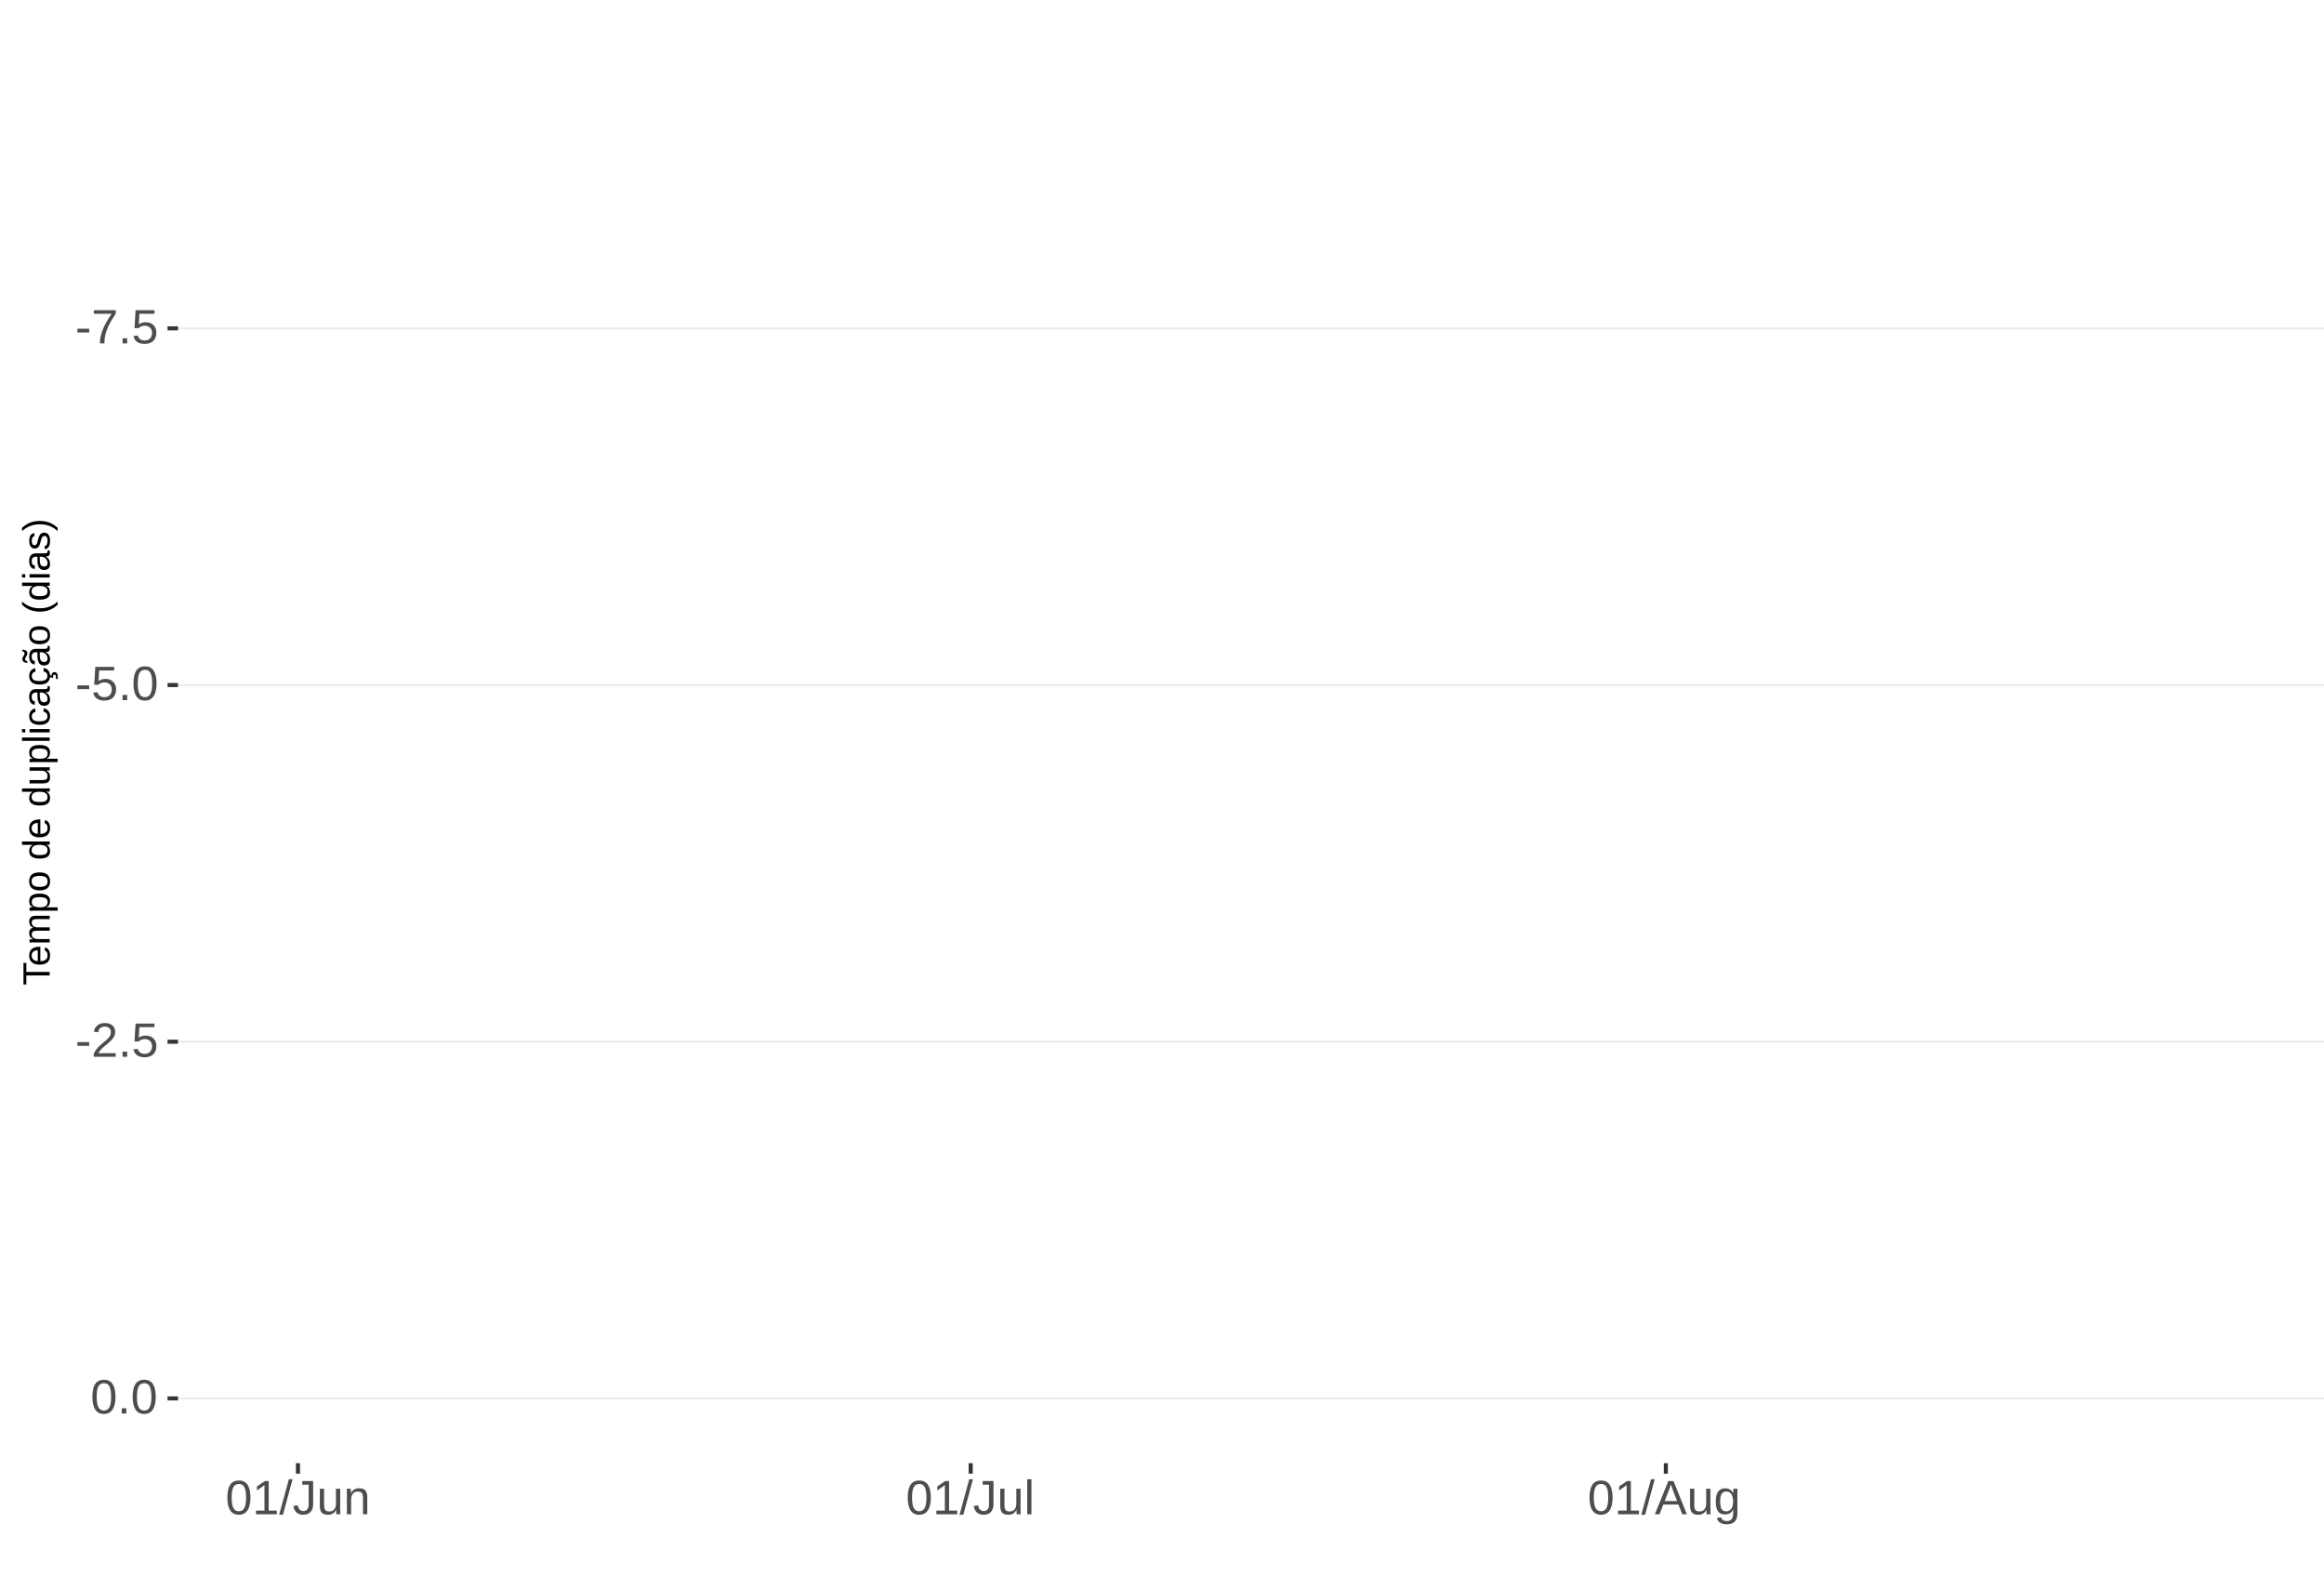
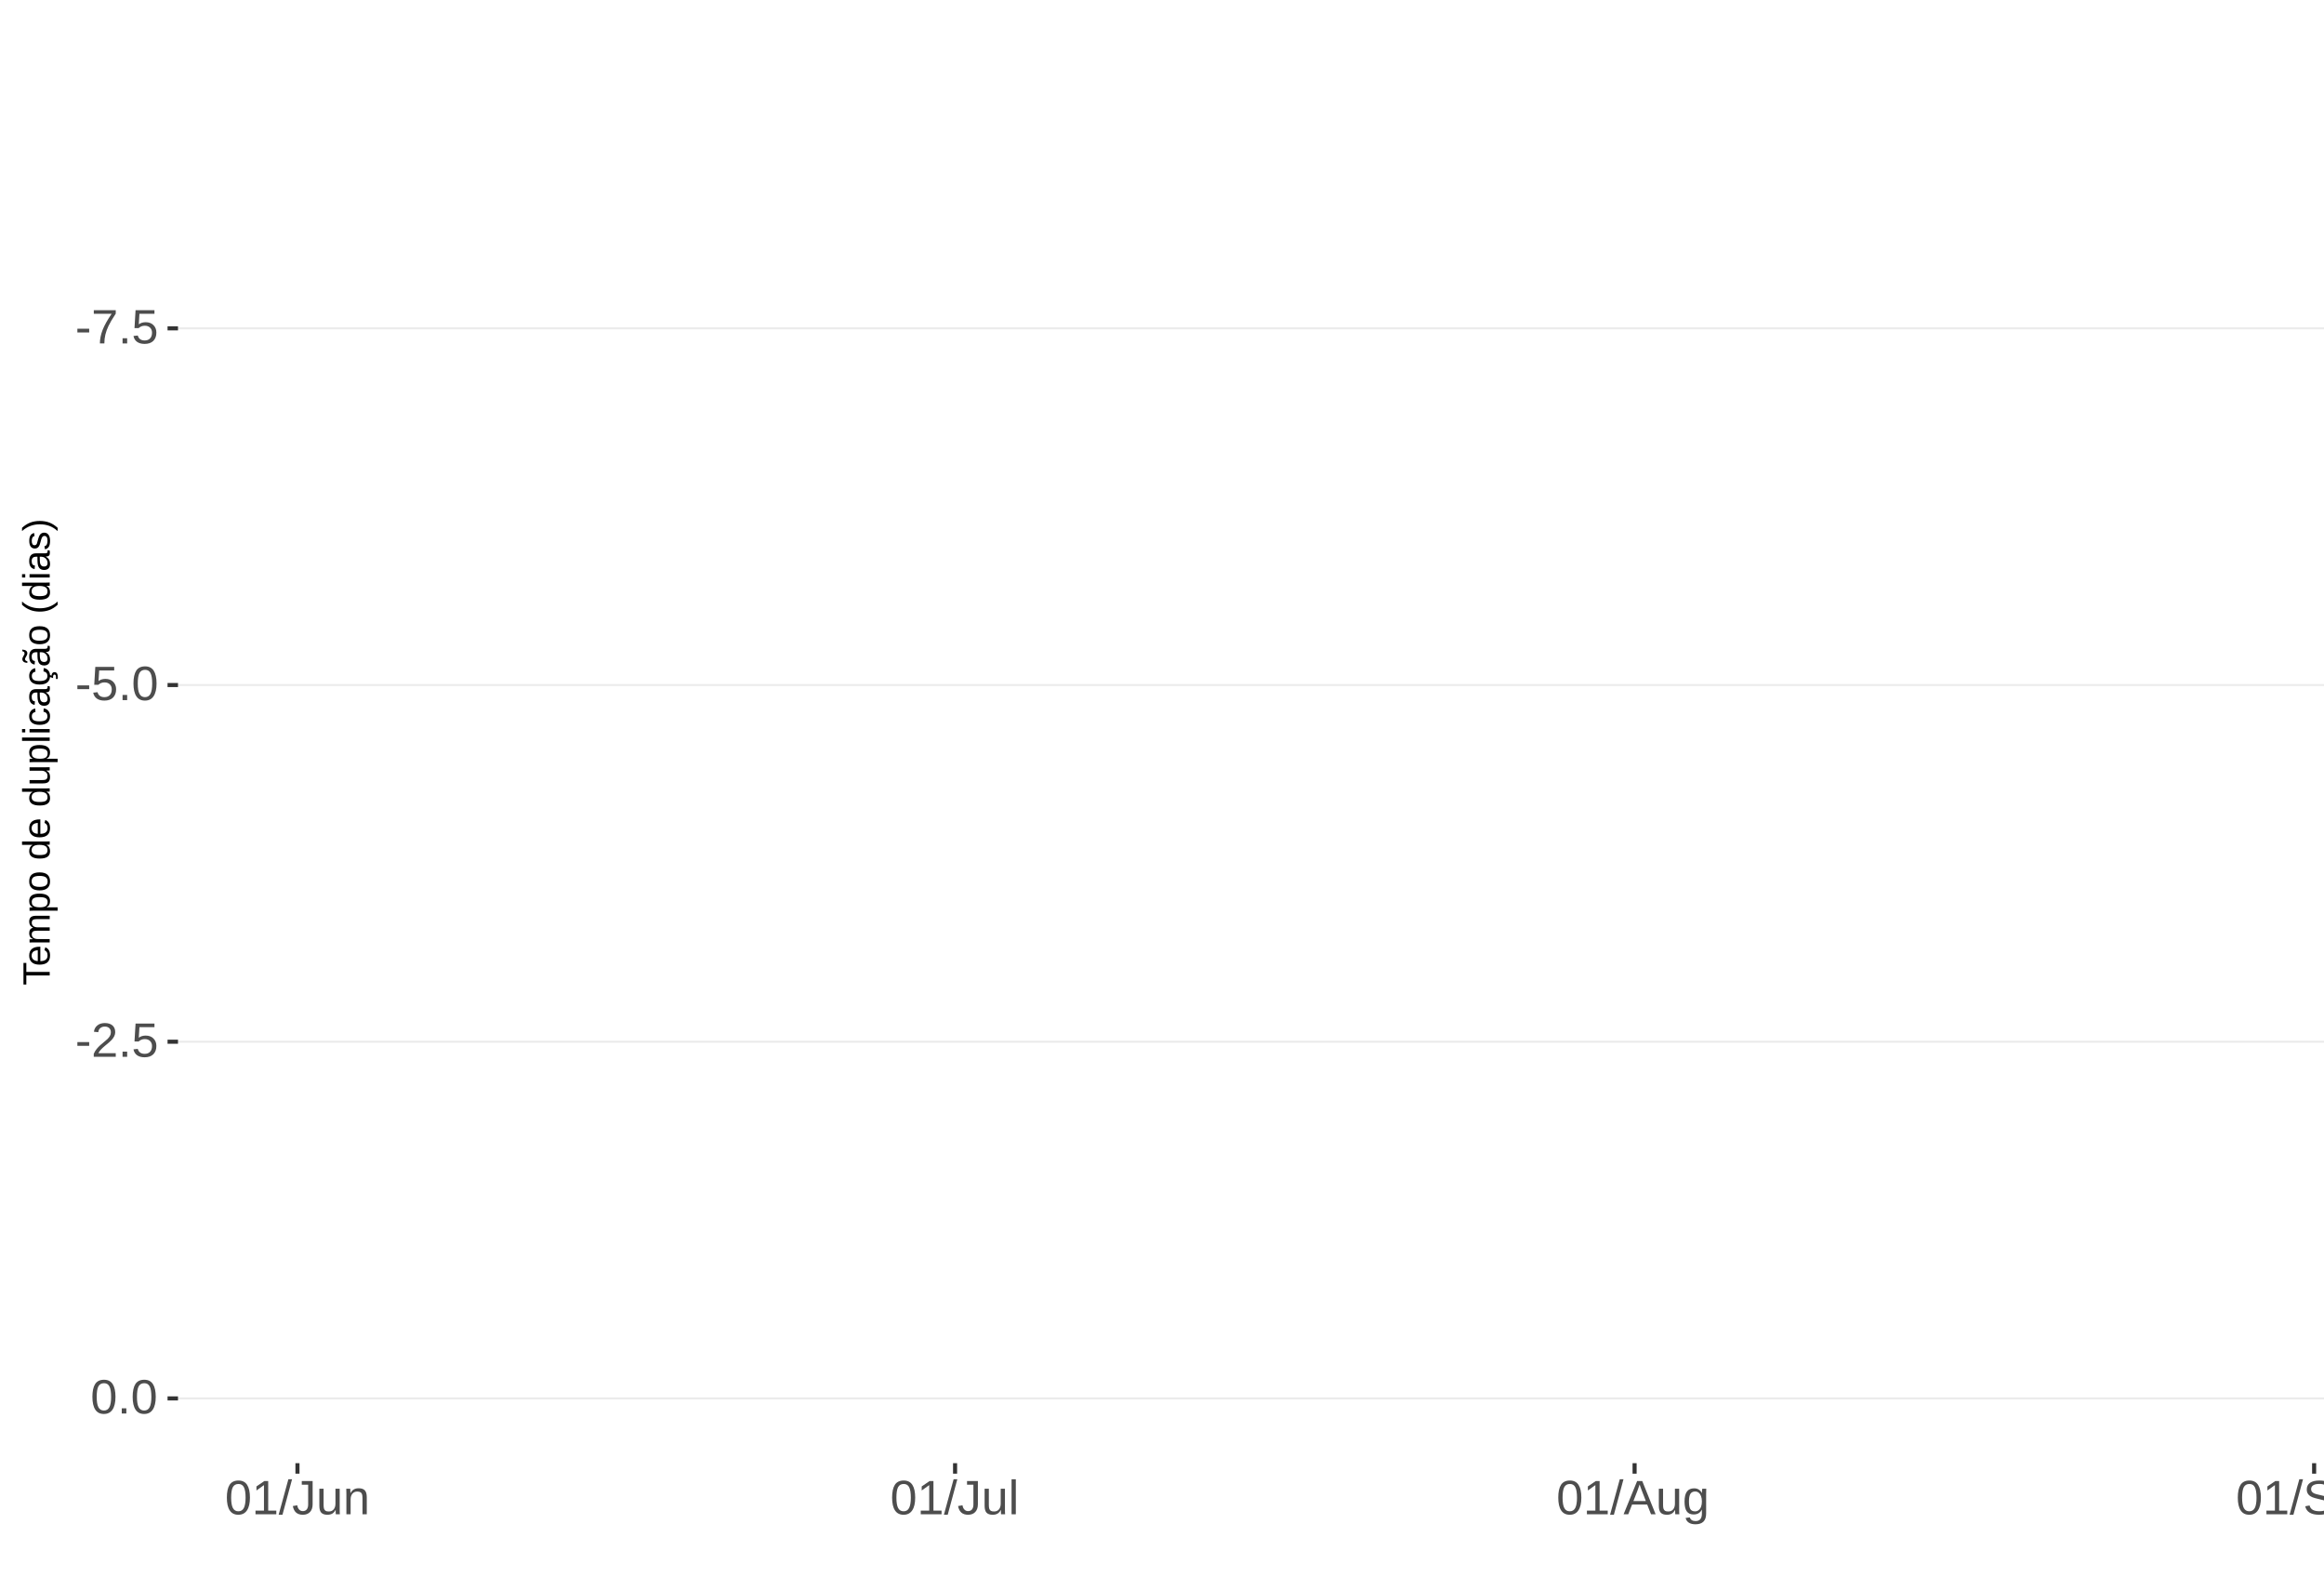
<svg xmlns="http://www.w3.org/2000/svg" xmlns:xlink="http://www.w3.org/1999/xlink" width="609pt" height="413pt" viewBox="0 0 609 413" version="1.1">
  <defs>
    <g>
      <symbol overflow="visible" id="glyph0-0">
        <path style="stroke:none;" d="M 1.266 -8.703 L 8.219 -8.703 L 8.219 0 L 1.266 0 Z M 1.734 -8.234 L 1.734 -0.469 L 7.75 -0.469 L 7.75 -8.234 Z M 1.734 -8.234 " />
      </symbol>
      <symbol overflow="visible" id="glyph0-1">
        <path style="stroke:none;" d="M 0.562 -2.875 L 0.562 -3.859 L 3.656 -3.859 L 3.656 -2.875 Z M 0.562 -2.875 " />
      </symbol>
      <symbol overflow="visible" id="glyph0-2">
        <path style="stroke:none;" d="M 6.406 -7.812 C 5.508 -6.445 4.879 -5.379 4.516 -4.609 C 4.148 -3.836 3.875 -3.078 3.688 -2.328 C 3.508 -1.578 3.422 -0.801 3.422 0 L 2.25 0 C 2.25 -1.113 2.484 -2.285 2.953 -3.516 C 3.43 -4.742 4.223 -6.16 5.328 -7.766 L 0.656 -7.766 L 0.656 -8.703 L 6.406 -8.703 Z M 6.406 -7.812 " />
      </symbol>
      <symbol overflow="visible" id="glyph0-3">
        <path style="stroke:none;" d="M 1.156 0 L 1.156 -1.359 L 2.359 -1.359 L 2.359 0 Z M 1.156 0 " />
      </symbol>
      <symbol overflow="visible" id="glyph0-4">
        <path style="stroke:none;" d="M 6.5 -2.844 C 6.5 -1.914 6.227 -1.188 5.688 -0.656 C 5.145 -0.133 4.391 0.125 3.422 0.125 C 2.609 0.125 1.953 -0.051 1.453 -0.406 C 0.953 -0.758 0.633 -1.273 0.5 -1.953 L 1.625 -2.078 C 1.863 -1.211 2.469 -0.781 3.438 -0.781 C 4.039 -0.781 4.508 -0.957 4.844 -1.312 C 5.188 -1.676 5.359 -2.176 5.359 -2.812 C 5.359 -3.363 5.188 -3.805 4.844 -4.141 C 4.5 -4.473 4.039 -4.641 3.469 -4.641 C 3.164 -4.641 2.883 -4.594 2.625 -4.5 C 2.363 -4.406 2.102 -4.242 1.844 -4.016 L 0.766 -4.016 L 1.047 -8.703 L 6 -8.703 L 6 -7.766 L 2.062 -7.766 L 1.891 -5 C 2.379 -5.375 2.984 -5.562 3.703 -5.562 C 4.555 -5.562 5.234 -5.305 5.734 -4.797 C 6.242 -4.297 6.5 -3.645 6.5 -2.844 Z M 6.5 -2.844 " />
      </symbol>
      <symbol overflow="visible" id="glyph0-5">
        <path style="stroke:none;" d="M 6.547 -4.359 C 6.547 -2.898 6.285 -1.785 5.766 -1.016 C 5.254 -0.254 4.5 0.125 3.5 0.125 C 2.5 0.125 1.75 -0.254 1.25 -1.016 C 0.75 -1.773 0.5 -2.891 0.5 -4.359 C 0.5 -5.848 0.738 -6.969 1.219 -7.719 C 1.707 -8.469 2.484 -8.844 3.547 -8.844 C 4.566 -8.844 5.32 -8.461 5.812 -7.703 C 6.301 -6.953 6.547 -5.836 6.547 -4.359 Z M 5.406 -4.359 C 5.406 -5.609 5.258 -6.516 4.969 -7.078 C 4.688 -7.648 4.211 -7.938 3.547 -7.938 C 2.859 -7.938 2.363 -7.656 2.062 -7.094 C 1.77 -6.539 1.625 -5.629 1.625 -4.359 C 1.625 -3.117 1.773 -2.211 2.078 -1.641 C 2.379 -1.066 2.859 -0.781 3.516 -0.781 C 4.172 -0.781 4.648 -1.07 4.953 -1.656 C 5.254 -2.25 5.406 -3.148 5.406 -4.359 Z M 5.406 -4.359 " />
      </symbol>
      <symbol overflow="visible" id="glyph0-6">
        <path style="stroke:none;" d="M 0.641 0 L 0.641 -0.781 C 0.848 -1.27 1.102 -1.695 1.406 -2.062 C 1.707 -2.426 2.023 -2.758 2.359 -3.062 C 2.691 -3.363 3.02 -3.641 3.344 -3.891 C 3.676 -4.148 3.973 -4.406 4.234 -4.656 C 4.504 -4.914 4.719 -5.188 4.875 -5.469 C 5.039 -5.75 5.125 -6.066 5.125 -6.422 C 5.125 -6.891 4.984 -7.254 4.703 -7.516 C 4.422 -7.785 4.031 -7.922 3.531 -7.922 C 3.062 -7.922 2.672 -7.789 2.359 -7.531 C 2.055 -7.281 1.879 -6.922 1.828 -6.453 L 0.688 -6.562 C 0.77 -7.25 1.066 -7.801 1.578 -8.219 C 2.086 -8.633 2.738 -8.844 3.531 -8.844 C 4.406 -8.844 5.078 -8.633 5.547 -8.219 C 6.023 -7.801 6.266 -7.211 6.266 -6.453 C 6.266 -6.109 6.188 -5.77 6.031 -5.438 C 5.875 -5.102 5.645 -4.77 5.344 -4.438 C 5.039 -4.102 4.457 -3.586 3.594 -2.891 C 3.125 -2.504 2.75 -2.156 2.469 -1.844 C 2.188 -1.531 1.984 -1.234 1.859 -0.953 L 6.406 -0.953 L 6.406 0 Z M 0.641 0 " />
      </symbol>
      <symbol overflow="visible" id="glyph0-7">
        <path style="stroke:none;" d="M 0.969 0 L 0.969 -0.953 L 3.188 -0.953 L 3.188 -7.641 L 1.219 -6.234 L 1.219 -7.297 L 3.281 -8.703 L 4.297 -8.703 L 4.297 -0.953 L 6.422 -0.953 L 6.422 0 Z M 0.969 0 " />
      </symbol>
      <symbol overflow="visible" id="glyph0-8">
        <path style="stroke:none;" d="M 0 0.125 L 2.547 -9.172 L 3.516 -9.172 L 1 0.125 Z M 0 0.125 " />
      </symbol>
      <symbol overflow="visible" id="glyph0-9">
        <path style="stroke:none;" d="M 2.828 0.125 C 1.348 0.125 0.473 -0.633 0.203 -2.156 L 1.359 -2.359 C 1.43 -1.879 1.598 -1.504 1.859 -1.234 C 2.117 -0.961 2.441 -0.828 2.828 -0.828 C 3.254 -0.828 3.594 -0.973 3.844 -1.266 C 4.094 -1.566 4.219 -2.004 4.219 -2.578 L 4.219 -7.75 L 2.547 -7.75 L 2.547 -8.703 L 5.391 -8.703 L 5.391 -2.594 C 5.391 -1.75 5.16 -1.082 4.703 -0.594 C 4.242 -0.113 3.617 0.125 2.828 0.125 Z M 2.828 0.125 " />
      </symbol>
      <symbol overflow="visible" id="glyph0-10">
        <path style="stroke:none;" d="M 1.938 -6.688 L 1.938 -2.453 C 1.938 -2.004 1.977 -1.66 2.062 -1.422 C 2.156 -1.18 2.297 -1.004 2.484 -0.891 C 2.672 -0.785 2.945 -0.734 3.312 -0.734 C 3.852 -0.734 4.273 -0.914 4.578 -1.281 C 4.891 -1.645 5.047 -2.156 5.047 -2.812 L 5.047 -6.688 L 6.156 -6.688 L 6.156 -1.422 C 6.156 -0.648 6.172 -0.176 6.203 0 L 5.141 0 C 5.141 -0.02 5.133 -0.07 5.125 -0.156 C 5.125 -0.25 5.117 -0.352 5.109 -0.469 C 5.109 -0.594 5.102 -0.816 5.094 -1.141 L 5.078 -1.141 C 4.828 -0.68 4.531 -0.352 4.188 -0.156 C 3.852 0.031 3.438 0.125 2.938 0.125 C 2.207 0.125 1.672 -0.055 1.328 -0.422 C 0.992 -0.785 0.828 -1.391 0.828 -2.234 L 0.828 -6.688 Z M 1.938 -6.688 " />
      </symbol>
      <symbol overflow="visible" id="glyph0-11">
        <path style="stroke:none;" d="M 5.094 0 L 5.094 -4.234 C 5.094 -4.68 5.051 -5.023 4.969 -5.266 C 4.883 -5.504 4.742 -5.676 4.547 -5.781 C 4.359 -5.895 4.082 -5.953 3.719 -5.953 C 3.188 -5.953 2.766 -5.766 2.453 -5.391 C 2.141 -5.023 1.984 -4.52 1.984 -3.875 L 1.984 0 L 0.875 0 L 0.875 -5.266 C 0.875 -6.035 0.863 -6.508 0.844 -6.688 L 1.891 -6.688 C 1.891 -6.664 1.891 -6.609 1.891 -6.516 C 1.898 -6.43 1.906 -6.328 1.906 -6.203 C 1.914 -6.086 1.926 -5.867 1.938 -5.547 L 1.953 -5.547 C 2.211 -6.004 2.508 -6.328 2.844 -6.516 C 3.176 -6.711 3.594 -6.812 4.094 -6.812 C 4.832 -6.812 5.367 -6.629 5.703 -6.266 C 6.047 -5.898 6.219 -5.297 6.219 -4.453 L 6.219 0 Z M 5.094 0 " />
      </symbol>
      <symbol overflow="visible" id="glyph0-12">
        <path style="stroke:none;" d="M 0.859 0 L 0.859 -9.172 L 1.969 -9.172 L 1.969 0 Z M 0.859 0 " />
      </symbol>
      <symbol overflow="visible" id="glyph0-13">
        <path style="stroke:none;" d="M 7.219 0 L 6.219 -2.547 L 2.25 -2.547 L 1.25 0 L 0.031 0 L 3.578 -8.703 L 4.922 -8.703 L 8.422 0 Z M 4.234 -7.812 L 4.172 -7.641 C 4.066 -7.297 3.914 -6.859 3.719 -6.328 L 2.609 -3.469 L 5.859 -3.469 L 4.75 -6.344 C 4.633 -6.625 4.52 -6.941 4.406 -7.297 Z M 4.234 -7.812 " />
      </symbol>
      <symbol overflow="visible" id="glyph0-14">
        <path style="stroke:none;" d="M 3.391 2.625 C 2.66 2.625 2.078 2.477 1.641 2.188 C 1.211 1.906 0.938 1.5 0.812 0.969 L 1.922 0.812 C 2.004 1.125 2.172 1.363 2.422 1.531 C 2.672 1.695 3.004 1.781 3.422 1.781 C 4.523 1.781 5.078 1.129 5.078 -0.172 L 5.078 -1.234 L 5.062 -1.234 C 4.852 -0.805 4.566 -0.484 4.203 -0.266 C 3.836 -0.055 3.41 0.047 2.922 0.047 C 2.098 0.047 1.492 -0.223 1.109 -0.766 C 0.723 -1.305 0.531 -2.16 0.531 -3.328 C 0.531 -4.516 0.738 -5.391 1.156 -5.953 C 1.57 -6.516 2.203 -6.797 3.047 -6.797 C 3.516 -6.797 3.922 -6.688 4.266 -6.469 C 4.617 -6.25 4.891 -5.941 5.078 -5.547 L 5.094 -5.547 C 5.094 -5.672 5.098 -5.883 5.109 -6.188 C 5.129 -6.488 5.148 -6.656 5.172 -6.688 L 6.219 -6.688 C 6.195 -6.469 6.188 -6.004 6.188 -5.297 L 6.188 -0.188 C 6.188 1.688 5.254 2.625 3.391 2.625 Z M 5.078 -3.344 C 5.078 -3.883 5.004 -4.352 4.859 -4.75 C 4.711 -5.145 4.504 -5.445 4.234 -5.656 C 3.961 -5.863 3.656 -5.969 3.312 -5.969 C 2.738 -5.969 2.32 -5.758 2.062 -5.344 C 1.812 -4.938 1.688 -4.27 1.688 -3.344 C 1.688 -2.426 1.805 -1.766 2.047 -1.359 C 2.285 -0.961 2.703 -0.766 3.297 -0.766 C 3.641 -0.766 3.945 -0.867 4.219 -1.078 C 4.5 -1.285 4.711 -1.582 4.859 -1.969 C 5.004 -2.352 5.078 -2.812 5.078 -3.344 Z M 5.078 -3.344 " />
+       </symbol>
+       <symbol overflow="visible" id="glyph0-15">
+         <path style="stroke:none;" d="M 7.859 -2.406 C 7.859 -1.602 7.539 -0.977 6.906 -0.531 C 6.281 -0.094 5.398 0.125 4.266 0.125 C 2.141 0.125 0.91 -0.613 0.578 -2.094 L 1.719 -2.312 C 1.852 -1.789 2.133 -1.406 2.562 -1.156 C 2.988 -0.914 3.57 -0.797 4.312 -0.797 C 5.07 -0.797 5.656 -0.926 6.062 -1.188 C 6.477 -1.445 6.688 -1.832 6.688 -2.344 C 6.688 -2.625 6.617 -2.852 6.484 -3.031 C 6.359 -3.207 6.176 -3.352 5.938 -3.469 C 5.707 -3.582 5.43 -3.676 5.109 -3.75 C 4.785 -3.832 4.426 -3.922 4.031 -4.016 C 3.344 -4.172 2.816 -4.32 2.453 -4.469 C 2.098 -4.625 1.816 -4.797 1.609 -4.984 C 1.41 -5.172 1.254 -5.391 1.141 -5.641 C 1.035 -5.891 0.984 -6.176 0.984 -6.5 C 0.984 -7.25 1.266 -7.828 1.828 -8.234 C 2.398 -8.641 3.219 -8.844 4.281 -8.844 C 5.27 -8.844 6.023 -8.688 6.547 -8.375 C 7.078 -8.07 7.445 -7.555 7.656 -6.828 L 6.5 -6.625 C 6.363 -7.094 6.117 -7.43 5.766 -7.641 C 5.41 -7.848 4.914 -7.953 4.281 -7.953 C 3.582 -7.953 3.047 -7.832 2.672 -7.594 C 2.305 -7.363 2.125 -7.02 2.125 -6.562 C 2.125 -6.301 2.195 -6.082 2.344 -5.906 C 2.488 -5.727 2.691 -5.578 2.953 -5.453 C 3.223 -5.336 3.758 -5.191 4.562 -5.016 C 4.832 -4.953 5.098 -4.891 5.359 -4.828 C 5.629 -4.766 5.883 -4.688 6.125 -4.594 C 6.363 -4.508 6.586 -4.406 6.797 -4.281 C 7.016 -4.164 7.203 -4.02 7.359 -3.844 C 7.516 -3.664 7.633 -3.457 7.719 -3.219 C 7.812 -2.988 7.859 -2.719 7.859 -2.406 Z M 7.859 -2.406 " />
+       </symbol>
+       <symbol overflow="visible" id="glyph0-16">
+         <path style="stroke:none;" d="M 1.703 -3.109 C 1.703 -2.336 1.859 -1.742 2.172 -1.328 C 2.492 -0.91 2.961 -0.703 3.578 -0.703 C 4.055 -0.703 4.441 -0.801 4.734 -1 C 5.023 -1.195 5.223 -1.441 5.328 -1.734 L 6.297 -1.453 C 5.898 -0.398 4.992 0.125 3.578 0.125 C 2.586 0.125 1.832 -0.164 1.312 -0.75 C 0.789 -1.344 0.531 -2.223 0.531 -3.391 C 0.531 -4.492 0.789 -5.336 1.312 -5.922 C 1.832 -6.516 2.57 -6.812 3.531 -6.812 C 5.488 -6.812 6.469 -5.625 6.469 -3.25 L 6.469 -3.109 Z M 5.328 -3.969 C 5.266 -4.664 5.082 -5.176 4.781 -5.5 C 4.488 -5.82 4.066 -5.984 3.516 -5.984 C 2.973 -5.984 2.539 -5.801 2.219 -5.438 C 1.906 -5.082 1.738 -4.594 1.719 -3.969 Z M 5.328 -3.969 " />
+       </symbol>
+       <symbol overflow="visible" id="glyph0-17">
+         <path style="stroke:none;" d="M 6.5 -3.375 C 6.5 -1.039 5.68 0.125 4.047 0.125 C 3.016 0.125 2.32 -0.258 1.969 -1.031 L 1.938 -1.031 C 1.957 -1 1.969 -0.648 1.969 0.016 L 1.969 2.625 L 0.859 2.625 L 0.859 -5.328 C 0.859 -6.016 0.844 -6.469 0.812 -6.688 L 1.891 -6.688 C 1.891 -6.664 1.895 -6.602 1.906 -6.5 C 1.914 -6.406 1.926 -6.254 1.938 -6.047 C 1.945 -5.836 1.953 -5.691 1.953 -5.609 L 1.984 -5.609 C 2.18 -6.023 2.441 -6.328 2.766 -6.516 C 3.086 -6.703 3.516 -6.797 4.047 -6.797 C 4.867 -6.797 5.484 -6.52 5.891 -5.969 C 6.297 -5.414 6.5 -4.551 6.5 -3.375 Z M 5.344 -3.344 C 5.344 -4.281 5.211 -4.945 4.953 -5.344 C 4.703 -5.738 4.305 -5.938 3.766 -5.938 C 3.328 -5.938 2.984 -5.844 2.734 -5.656 C 2.484 -5.477 2.289 -5.191 2.156 -4.797 C 2.031 -4.398 1.969 -3.891 1.969 -3.266 C 1.969 -2.391 2.109 -1.742 2.391 -1.328 C 2.672 -0.91 3.125 -0.703 3.75 -0.703 C 4.301 -0.703 4.703 -0.906 4.953 -1.312 C 5.211 -1.719 5.344 -2.395 5.344 -3.344 Z M 5.344 -3.344 " />
      </symbol>
      <symbol overflow="visible" id="glyph1-0">
        <path style="stroke:none;" d="M -6.875 -1 L -6.875 -6.5 L 0 -6.5 L 0 -1 Z M -6.516 -1.375 L -0.375 -1.375 L -0.375 -6.125 L -6.516 -6.125 Z M -6.516 -1.375 " />
      </symbol>
      <symbol overflow="visible" id="glyph1-1">
        <path style="stroke:none;" d="M -6.125 -3.516 L 0 -3.516 L 0 -2.594 L -6.125 -2.594 L -6.125 -0.219 L -6.875 -0.219 L -6.875 -5.875 L -6.125 -5.875 Z M -6.125 -3.516 " />
      </symbol>
      <symbol overflow="visible" id="glyph1-2">
        <path style="stroke:none;" d="M -2.453 -1.344 C -1.848 -1.344 -1.379 -1.469 -1.047 -1.719 C -0.723 -1.969 -0.562 -2.336 -0.562 -2.828 C -0.562 -3.203 -0.633 -3.504 -0.781 -3.734 C -0.938 -3.961 -1.133 -4.117 -1.375 -4.203 L -1.156 -4.969 C -0.32 -4.656 0.094 -3.941 0.094 -2.828 C 0.094 -2.047 -0.133 -1.445 -0.594 -1.031 C -1.062 -0.625 -1.754 -0.422 -2.672 -0.422 C -3.547 -0.422 -4.211 -0.625 -4.672 -1.031 C -5.141 -1.445 -5.375 -2.031 -5.375 -2.781 C -5.375 -4.344 -4.441 -5.125 -2.578 -5.125 L -2.453 -5.125 Z M -3.125 -4.203 C -3.688 -4.16 -4.094 -4.02 -4.344 -3.781 C -4.602 -3.551 -4.734 -3.219 -4.734 -2.781 C -4.734 -2.352 -4.586 -2.016 -4.297 -1.766 C -4.016 -1.516 -3.625 -1.379 -3.125 -1.359 Z M -3.125 -4.203 " />
      </symbol>
      <symbol overflow="visible" id="glyph1-3">
        <path style="stroke:none;" d="M 0 -3.75 L -3.344 -3.75 C -3.852 -3.75 -4.207 -3.676 -4.406 -3.531 C -4.602 -3.395 -4.703 -3.145 -4.703 -2.781 C -4.703 -2.406 -4.555 -2.109 -4.266 -1.891 C -3.984 -1.672 -3.582 -1.562 -3.062 -1.562 L 0 -1.562 L 0 -0.688 L -4.156 -0.688 C -4.77 -0.688 -5.145 -0.68 -5.281 -0.672 L -5.281 -1.5 C -5.27 -1.5 -5.227 -1.5 -5.156 -1.5 C -5.082 -1.508 -5 -1.516 -4.906 -1.516 C -4.812 -1.523 -4.633 -1.531 -4.375 -1.531 L -4.375 -1.547 C -4.75 -1.734 -5.008 -1.945 -5.156 -2.188 C -5.301 -2.438 -5.375 -2.738 -5.375 -3.094 C -5.375 -3.488 -5.297 -3.801 -5.141 -4.031 C -4.984 -4.27 -4.727 -4.438 -4.375 -4.531 L -4.375 -4.547 C -4.727 -4.723 -4.984 -4.941 -5.141 -5.203 C -5.297 -5.461 -5.375 -5.773 -5.375 -6.141 C -5.375 -6.672 -5.227 -7.055 -4.938 -7.297 C -4.656 -7.547 -4.18 -7.672 -3.516 -7.672 L 0 -7.672 L 0 -6.797 L -3.344 -6.797 C -3.852 -6.797 -4.207 -6.723 -4.406 -6.578 C -4.602 -6.441 -4.703 -6.191 -4.703 -5.828 C -4.703 -5.453 -4.555 -5.156 -4.266 -4.938 C -3.984 -4.727 -3.582 -4.625 -3.062 -4.625 L 0 -4.625 Z M 0 -3.75 " />
      </symbol>
      <symbol overflow="visible" id="glyph1-4">
        <path style="stroke:none;" d="M -2.672 -5.141 C -0.828 -5.141 0.094 -4.492 0.094 -3.203 C 0.094 -2.391 -0.211 -1.844 -0.828 -1.562 L -0.828 -1.531 C -0.797 -1.539 -0.516 -1.547 0.016 -1.547 L 2.078 -1.547 L 2.078 -0.672 L -4.203 -0.672 C -4.742 -0.672 -5.102 -0.66 -5.281 -0.641 L -5.281 -1.5 C -5.27 -1.5 -5.223 -1.5 -5.141 -1.5 C -5.066 -1.508 -4.945 -1.52 -4.781 -1.531 C -4.613 -1.539 -4.5 -1.547 -4.438 -1.547 L -4.438 -1.562 C -4.758 -1.719 -4.992 -1.922 -5.141 -2.172 C -5.297 -2.43 -5.375 -2.773 -5.375 -3.203 C -5.375 -3.848 -5.156 -4.332 -4.719 -4.656 C -4.281 -4.977 -3.598 -5.141 -2.672 -5.141 Z M -2.641 -4.219 C -3.379 -4.219 -3.906 -4.117 -4.219 -3.922 C -4.539 -3.723 -4.703 -3.406 -4.703 -2.969 C -4.703 -2.625 -4.629 -2.352 -4.484 -2.156 C -4.336 -1.957 -4.109 -1.805 -3.797 -1.703 C -3.484 -1.598 -3.078 -1.547 -2.578 -1.547 C -1.879 -1.547 -1.363 -1.656 -1.031 -1.875 C -0.707 -2.102 -0.547 -2.469 -0.547 -2.969 C -0.547 -3.406 -0.707 -3.723 -1.031 -3.922 C -1.352 -4.117 -1.891 -4.219 -2.641 -4.219 Z M -2.641 -4.219 " />
      </symbol>
      <symbol overflow="visible" id="glyph1-5">
        <path style="stroke:none;" d="M -2.641 -5.141 C -1.723 -5.141 -1.035 -4.938 -0.578 -4.531 C -0.129 -4.125 0.094 -3.535 0.094 -2.766 C 0.094 -1.992 -0.141 -1.41 -0.609 -1.016 C -1.078 -0.617 -1.754 -0.422 -2.641 -0.422 C -4.461 -0.422 -5.375 -1.207 -5.375 -2.781 C -5.375 -3.594 -5.148 -4.188 -4.703 -4.562 C -4.266 -4.945 -3.578 -5.141 -2.641 -5.141 Z M -2.641 -4.219 C -3.367 -4.219 -3.898 -4.109 -4.234 -3.891 C -4.566 -3.672 -4.734 -3.305 -4.734 -2.797 C -4.734 -2.285 -4.562 -1.914 -4.219 -1.688 C -3.883 -1.457 -3.359 -1.344 -2.641 -1.344 C -1.953 -1.344 -1.43 -1.453 -1.078 -1.672 C -0.723 -1.898 -0.547 -2.258 -0.547 -2.75 C -0.547 -3.281 -0.711 -3.656 -1.047 -3.875 C -1.391 -4.102 -1.922 -4.219 -2.641 -4.219 Z M -2.641 -4.219 " />
      </symbol>
      <symbol overflow="visible" id="glyph1-6">
        <path style="stroke:none;" d="" />
      </symbol>
      <symbol overflow="visible" id="glyph1-7">
        <path style="stroke:none;" d="M -0.844 -4.016 C -0.508 -3.848 -0.27 -3.629 -0.125 -3.359 C 0.02 -3.086 0.094 -2.754 0.094 -2.359 C 0.094 -1.691 -0.129 -1.203 -0.578 -0.891 C -1.023 -0.578 -1.707 -0.422 -2.625 -0.422 C -4.457 -0.422 -5.375 -1.066 -5.375 -2.359 C -5.375 -2.766 -5.301 -3.098 -5.156 -3.359 C -5.008 -3.629 -4.781 -3.848 -4.469 -4.016 L -7.25 -4.016 L -7.25 -4.891 L -1.094 -4.891 C -0.539 -4.891 -0.176 -4.898 0 -4.922 L 0 -4.078 C -0.051 -4.066 -0.172 -4.055 -0.359 -4.047 C -0.547 -4.035 -0.707 -4.031 -0.844 -4.031 Z M -2.641 -1.344 C -1.898 -1.344 -1.367 -1.438 -1.047 -1.625 C -0.734 -1.82 -0.578 -2.145 -0.578 -2.594 C -0.578 -3.082 -0.75 -3.441 -1.094 -3.672 C -1.438 -3.898 -1.973 -4.016 -2.703 -4.016 C -3.398 -4.016 -3.91 -3.898 -4.234 -3.672 C -4.566 -3.441 -4.734 -3.082 -4.734 -2.594 C -4.734 -2.156 -4.566 -1.836 -4.234 -1.641 C -3.91 -1.441 -3.379 -1.344 -2.641 -1.344 Z M -2.641 -1.344 " />
      </symbol>
      <symbol overflow="visible" id="glyph1-8">
        <path style="stroke:none;" d="M -5.281 -1.531 L -1.938 -1.531 C -1.582 -1.531 -1.305 -1.562 -1.109 -1.625 C -0.922 -1.695 -0.785 -1.805 -0.703 -1.953 C -0.617 -2.109 -0.578 -2.332 -0.578 -2.625 C -0.578 -3.039 -0.723 -3.367 -1.016 -3.609 C -1.305 -3.859 -1.707 -3.984 -2.219 -3.984 L -5.281 -3.984 L -5.281 -4.875 L -1.125 -4.875 C -0.508 -4.875 -0.133 -4.879 0 -4.891 L 0 -4.062 C -0.02 -4.062 -0.062 -4.055 -0.125 -4.047 C -0.195 -4.047 -0.281 -4.039 -0.375 -4.031 C -0.469 -4.031 -0.645 -4.031 -0.906 -4.031 L -0.906 -4.016 C -0.539 -3.816 -0.281 -3.582 -0.125 -3.312 C 0.02 -3.051 0.094 -2.723 0.094 -2.328 C 0.094 -1.742 -0.047 -1.316 -0.328 -1.047 C -0.617 -0.785 -1.098 -0.656 -1.766 -0.656 L -5.281 -0.656 Z M -5.281 -1.531 " />
      </symbol>
      <symbol overflow="visible" id="glyph1-9">
        <path style="stroke:none;" d="M 0 -0.672 L -7.25 -0.672 L -7.25 -1.547 L 0 -1.547 Z M 0 -0.672 " />
      </symbol>
      <symbol overflow="visible" id="glyph1-10">
        <path style="stroke:none;" d="M -6.406 -0.672 L -7.25 -0.672 L -7.25 -1.547 L -6.406 -1.547 Z M 0 -0.672 L -5.281 -0.672 L -5.281 -1.547 L 0 -1.547 Z M 0 -0.672 " />
      </symbol>
      <symbol overflow="visible" id="glyph1-11">
        <path style="stroke:none;" d="M -2.672 -1.344 C -1.961 -1.344 -1.438 -1.453 -1.094 -1.672 C -0.758 -1.891 -0.594 -2.223 -0.594 -2.672 C -0.594 -2.984 -0.676 -3.242 -0.844 -3.453 C -1.02 -3.672 -1.281 -3.801 -1.625 -3.844 L -1.578 -4.734 C -1.066 -4.672 -0.66 -4.457 -0.359 -4.094 C -0.055 -3.727 0.094 -3.266 0.094 -2.703 C 0.094 -1.961 -0.133 -1.395 -0.594 -1 C -1.062 -0.613 -1.742 -0.422 -2.641 -0.422 C -3.535 -0.422 -4.211 -0.613 -4.672 -1 C -5.141 -1.395 -5.375 -1.957 -5.375 -2.688 C -5.375 -3.227 -5.234 -3.676 -4.953 -4.031 C -4.68 -4.395 -4.297 -4.617 -3.797 -4.703 L -3.734 -3.797 C -4.023 -3.754 -4.254 -3.641 -4.422 -3.453 C -4.598 -3.266 -4.688 -3.004 -4.688 -2.672 C -4.688 -2.203 -4.531 -1.863 -4.219 -1.656 C -3.914 -1.445 -3.398 -1.344 -2.672 -1.344 Z M -2.672 -1.344 " />
      </symbol>
      <symbol overflow="visible" id="glyph1-12">
        <path style="stroke:none;" d="M 0.094 -2.016 C 0.094 -1.484 -0.047 -1.082 -0.328 -0.812 C -0.609 -0.551 -0.988 -0.422 -1.469 -0.422 C -2.02 -0.422 -2.441 -0.598 -2.734 -0.953 C -3.023 -1.316 -3.18 -1.898 -3.203 -2.703 L -3.219 -3.891 L -3.516 -3.891 C -3.941 -3.891 -4.25 -3.797 -4.438 -3.609 C -4.625 -3.43 -4.719 -3.148 -4.719 -2.766 C -4.719 -2.367 -4.648 -2.078 -4.516 -1.891 C -4.379 -1.711 -4.164 -1.609 -3.875 -1.578 L -3.953 -0.656 C -4.898 -0.812 -5.375 -1.52 -5.375 -2.781 C -5.375 -3.445 -5.223 -3.945 -4.922 -4.281 C -4.617 -4.613 -4.18 -4.781 -3.609 -4.781 L -1.328 -4.781 C -1.066 -4.781 -0.867 -4.812 -0.734 -4.875 C -0.609 -4.945 -0.547 -5.082 -0.547 -5.281 C -0.547 -5.363 -0.555 -5.457 -0.578 -5.562 L -0.031 -5.562 C 0.02 -5.344 0.047 -5.117 0.047 -4.891 C 0.047 -4.555 -0.035 -4.316 -0.203 -4.172 C -0.379 -4.023 -0.648 -3.941 -1.016 -3.922 L -1.016 -3.891 C -0.609 -3.672 -0.32 -3.41 -0.156 -3.109 C 0.008 -2.805 0.094 -2.441 0.094 -2.016 Z M -0.562 -2.219 C -0.562 -2.539 -0.633 -2.828 -0.781 -3.078 C -0.926 -3.328 -1.125 -3.523 -1.375 -3.672 C -1.633 -3.816 -1.898 -3.891 -2.172 -3.891 L -2.609 -3.891 L -2.594 -2.938 C -2.582 -2.52 -2.535 -2.203 -2.453 -1.984 C -2.379 -1.773 -2.258 -1.613 -2.094 -1.5 C -1.938 -1.383 -1.723 -1.328 -1.453 -1.328 C -1.172 -1.328 -0.953 -1.406 -0.797 -1.562 C -0.641 -1.719 -0.562 -1.938 -0.562 -2.219 Z M -0.562 -2.219 " />
      </symbol>
      <symbol overflow="visible" id="glyph1-13">
        <path style="stroke:none;" d="M -2.672 -1.344 C -1.961 -1.344 -1.438 -1.453 -1.094 -1.672 C -0.758 -1.891 -0.594 -2.223 -0.594 -2.672 C -0.594 -2.984 -0.676 -3.242 -0.844 -3.453 C -1.02 -3.672 -1.281 -3.801 -1.625 -3.844 L -1.578 -4.734 C -1.066 -4.672 -0.66 -4.457 -0.359 -4.094 C -0.055 -3.727 0.094 -3.266 0.094 -2.703 C 0.094 -1.961 -0.133 -1.395 -0.594 -1 C -1.062 -0.613 -1.742 -0.422 -2.641 -0.422 C -3.535 -0.422 -4.211 -0.613 -4.672 -1 C -5.141 -1.395 -5.375 -1.957 -5.375 -2.688 C -5.375 -3.227 -5.234 -3.676 -4.953 -4.031 C -4.68 -4.395 -4.297 -4.617 -3.797 -4.703 L -3.734 -3.797 C -4.023 -3.754 -4.254 -3.641 -4.422 -3.453 C -4.598 -3.266 -4.688 -3.004 -4.688 -2.672 C -4.688 -2.203 -4.531 -1.863 -4.219 -1.656 C -3.914 -1.445 -3.398 -1.344 -2.672 -1.344 Z M 1.234 -3.672 C 1.828 -3.672 2.125 -3.223 2.125 -2.328 C 2.125 -2.148 2.113 -2.004 2.094 -1.891 L 1.625 -1.891 C 1.645 -2.055 1.656 -2.195 1.656 -2.312 C 1.656 -2.789 1.52 -3.031 1.25 -3.031 C 1 -3.031 0.875 -2.812 0.875 -2.375 C 0.875 -2.238 0.879 -2.148 0.891 -2.109 L 0 -2.422 L 0 -2.938 L 0.484 -2.75 C 0.492 -3.062 0.566 -3.289 0.703 -3.438 C 0.836 -3.594 1.016 -3.672 1.234 -3.672 Z M 1.234 -3.672 " />
      </symbol>
      <symbol overflow="visible" id="glyph1-14">
        <path style="stroke:none;" d="M 0.094 -2.016 C 0.094 -1.484 -0.047 -1.082 -0.328 -0.812 C -0.609 -0.551 -0.988 -0.422 -1.469 -0.422 C -2.02 -0.422 -2.441 -0.598 -2.734 -0.953 C -3.023 -1.316 -3.18 -1.898 -3.203 -2.703 L -3.219 -3.891 L -3.516 -3.891 C -3.941 -3.891 -4.25 -3.797 -4.438 -3.609 C -4.625 -3.43 -4.719 -3.148 -4.719 -2.766 C -4.719 -2.367 -4.648 -2.078 -4.516 -1.891 C -4.379 -1.711 -4.164 -1.609 -3.875 -1.578 L -3.953 -0.656 C -4.898 -0.812 -5.375 -1.52 -5.375 -2.781 C -5.375 -3.445 -5.223 -3.945 -4.922 -4.281 C -4.617 -4.613 -4.18 -4.781 -3.609 -4.781 L -1.328 -4.781 C -1.066 -4.781 -0.867 -4.812 -0.734 -4.875 C -0.609 -4.945 -0.547 -5.082 -0.547 -5.281 C -0.547 -5.363 -0.555 -5.457 -0.578 -5.562 L -0.031 -5.562 C 0.02 -5.344 0.047 -5.117 0.047 -4.891 C 0.047 -4.555 -0.035 -4.316 -0.203 -4.172 C -0.379 -4.023 -0.648 -3.941 -1.016 -3.922 L -1.016 -3.891 C -0.609 -3.672 -0.32 -3.41 -0.156 -3.109 C 0.008 -2.805 0.094 -2.441 0.094 -2.016 Z M -0.562 -2.219 C -0.562 -2.539 -0.633 -2.828 -0.781 -3.078 C -0.926 -3.328 -1.125 -3.523 -1.375 -3.672 C -1.633 -3.816 -1.898 -3.891 -2.172 -3.891 L -2.609 -3.891 L -2.594 -2.938 C -2.582 -2.52 -2.535 -2.203 -2.453 -1.984 C -2.379 -1.773 -2.258 -1.613 -2.094 -1.5 C -1.938 -1.383 -1.723 -1.328 -1.453 -1.328 C -1.172 -1.328 -0.953 -1.406 -0.797 -1.562 C -0.641 -1.719 -0.562 -1.938 -0.562 -2.219 Z M -5.859 -3.609 C -5.859 -3.473 -5.891 -3.332 -5.953 -3.188 C -6.016 -3.051 -6.082 -2.922 -6.156 -2.797 C -6.227 -2.672 -6.297 -2.551 -6.359 -2.438 C -6.422 -2.32 -6.453 -2.211 -6.453 -2.109 C -6.453 -1.93 -6.398 -1.797 -6.297 -1.703 C -6.191 -1.617 -6.047 -1.562 -5.859 -1.531 L -5.859 -1.094 C -6.191 -1.125 -6.441 -1.176 -6.609 -1.25 C -6.785 -1.332 -6.922 -1.441 -7.016 -1.578 C -7.117 -1.711 -7.172 -1.879 -7.172 -2.078 C -7.172 -2.223 -7.141 -2.363 -7.078 -2.5 C -7.023 -2.633 -6.957 -2.766 -6.875 -2.891 C -6.801 -3.023 -6.734 -3.145 -6.672 -3.25 C -6.617 -3.363 -6.594 -3.473 -6.594 -3.578 C -6.594 -3.898 -6.785 -4.086 -7.172 -4.141 L -7.172 -4.594 C -6.691 -4.539 -6.352 -4.43 -6.156 -4.266 C -5.957 -4.098 -5.859 -3.879 -5.859 -3.609 Z M -5.859 -3.609 " />
      </symbol>
      <symbol overflow="visible" id="glyph1-15">
        <path style="stroke:none;" d="M -2.594 -0.625 C -3.539 -0.625 -4.383 -0.77 -5.125 -1.062 C -5.875 -1.352 -6.582 -1.805 -7.25 -2.422 L -7.25 -3.266 C -6.57 -2.66 -5.852 -2.211 -5.094 -1.922 C -4.332 -1.641 -3.5 -1.5 -2.594 -1.5 C -1.688 -1.5 -0.852 -1.641 -0.094 -1.922 C 0.664 -2.203 1.391 -2.648 2.078 -3.266 L 2.078 -2.422 C 1.41 -1.805 0.703 -1.352 -0.047 -1.062 C -0.797 -0.77 -1.641 -0.625 -2.578 -0.625 Z M -2.594 -0.625 " />
      </symbol>
      <symbol overflow="visible" id="glyph1-16">
        <path style="stroke:none;" d="M -1.453 -4.641 C -0.961 -4.641 -0.582 -4.453 -0.312 -4.078 C -0.039 -3.703 0.094 -3.176 0.094 -2.5 C 0.094 -1.844 -0.008 -1.332 -0.219 -0.969 C -0.438 -0.613 -0.773 -0.383 -1.234 -0.281 L -1.391 -1.062 C -1.109 -1.133 -0.898 -1.285 -0.766 -1.516 C -0.641 -1.754 -0.578 -2.082 -0.578 -2.5 C -0.578 -2.945 -0.645 -3.27 -0.781 -3.469 C -0.914 -3.676 -1.117 -3.781 -1.391 -3.781 C -1.598 -3.781 -1.766 -3.707 -1.891 -3.562 C -2.023 -3.426 -2.133 -3.195 -2.219 -2.875 L -2.391 -2.25 C -2.516 -1.738 -2.641 -1.375 -2.766 -1.156 C -2.891 -0.945 -3.039 -0.781 -3.219 -0.656 C -3.406 -0.539 -3.629 -0.484 -3.891 -0.484 C -4.367 -0.484 -4.734 -0.656 -4.984 -1 C -5.234 -1.344 -5.359 -1.844 -5.359 -2.5 C -5.359 -3.082 -5.254 -3.547 -5.047 -3.891 C -4.848 -4.234 -4.523 -4.453 -4.078 -4.547 L -3.969 -3.75 C -4.207 -3.707 -4.391 -3.578 -4.516 -3.359 C -4.641 -3.148 -4.703 -2.863 -4.703 -2.5 C -4.703 -2.102 -4.641 -1.812 -4.516 -1.625 C -4.398 -1.438 -4.219 -1.344 -3.969 -1.344 C -3.82 -1.344 -3.695 -1.379 -3.594 -1.453 C -3.5 -1.535 -3.414 -1.648 -3.344 -1.797 C -3.281 -1.953 -3.191 -2.281 -3.078 -2.781 C -2.953 -3.238 -2.836 -3.57 -2.734 -3.781 C -2.641 -3.988 -2.531 -4.148 -2.406 -4.266 C -2.289 -4.379 -2.156 -4.469 -2 -4.531 C -1.844 -4.602 -1.66 -4.641 -1.453 -4.641 Z M -1.453 -4.641 " />
      </symbol>
      <symbol overflow="visible" id="glyph1-17">
        <path style="stroke:none;" d="M -2.578 -2.703 C -1.641 -2.703 -0.797 -2.555 -0.047 -2.266 C 0.703 -1.973 1.41 -1.52 2.078 -0.906 L 2.078 -0.062 C 1.391 -0.676 0.672 -1.125 -0.078 -1.406 C -0.836 -1.688 -1.676 -1.828 -2.594 -1.828 C -3.5 -1.828 -4.328 -1.68 -5.078 -1.391 C -5.836 -1.109 -6.562 -0.664 -7.25 -0.062 L -7.25 -0.906 C -6.582 -1.52 -5.875 -1.973 -5.125 -2.266 C -4.375 -2.555 -3.531 -2.703 -2.594 -2.703 Z M -2.578 -2.703 " />
      </symbol>
    </g>
    <clipPath id="clip1">
      <path d="M 46.645 9.961 L 609 9.961 L 609 383.328 L 46.645 383.328 Z M 46.645 9.961 " />
    </clipPath>
    <clipPath id="clip2">
      <path d="M 46.645 85 L 609 85 L 609 87 L 46.645 87 Z M 46.645 85 " />
    </clipPath>
    <clipPath id="clip3">
      <path d="M 46.645 179 L 609 179 L 609 180 L 46.645 180 Z M 46.645 179 " />
    </clipPath>
    <clipPath id="clip4">
      <path d="M 46.645 272 L 609 272 L 609 274 L 46.645 274 Z M 46.645 272 " />
    </clipPath>
    <clipPath id="clip5">
      <path d="M 46.645 366 L 609 366 L 609 367 L 46.645 367 Z M 46.645 366 " />
    </clipPath>
  </defs>
  <g id="surface271">
    <rect x="0" y="0" width="609" height="413" style="fill:rgb(100%,100%,100%);fill-opacity:1;stroke:none;" />
    <rect x="0" y="0" width="609" height="413" style="fill:rgb(100%,100%,100%);fill-opacity:1;stroke:none;" />
    <path style="fill:none;stroke-width:1.067;stroke-linecap:round;stroke-linejoin:round;stroke:rgb(100%,100%,100%);stroke-opacity:1;stroke-miterlimit:10;" d="M 0 413 L 609 413 L 609 0 L 0 0 Z M 0 413 " />
    <g clip-path="url(#clip1)" clip-rule="nonzero">
      <path style=" stroke:none;fill-rule:nonzero;fill:rgb(100%,100%,100%);fill-opacity:1;" d="M 46.645 383.328 L 609 383.328 L 609 9.961 L 46.645 9.961 Z M 46.645 383.328 " />
    </g>
    <g clip-path="url(#clip2)" clip-rule="nonzero">
      <path style="fill:none;stroke-width:0.533;stroke-linecap:butt;stroke-linejoin:round;stroke:rgb(92.157%,92.157%,92.157%);stroke-opacity:1;stroke-miterlimit:10;" d="M 46.645 86.023 L 609 86.023 " />
    </g>
    <g clip-path="url(#clip3)" clip-rule="nonzero">
      <path style="fill:none;stroke-width:0.533;stroke-linecap:butt;stroke-linejoin:round;stroke:rgb(92.157%,92.157%,92.157%);stroke-opacity:1;stroke-miterlimit:10;" d="M 46.645 179.469 L 609 179.469 " />
    </g>
    <g clip-path="url(#clip4)" clip-rule="nonzero">
      <path style="fill:none;stroke-width:0.533;stroke-linecap:butt;stroke-linejoin:round;stroke:rgb(92.157%,92.157%,92.157%);stroke-opacity:1;stroke-miterlimit:10;" d="M 46.645 272.914 L 609 272.914 " />
    </g>
    <g clip-path="url(#clip5)" clip-rule="nonzero">
      <path style="fill:none;stroke-width:0.533;stroke-linecap:butt;stroke-linejoin:round;stroke:rgb(92.157%,92.157%,92.157%);stroke-opacity:1;stroke-miterlimit:10;" d="M 46.645 366.359 L 609 366.359 " />
    </g>
    <g style="fill:rgb(30.196%,30.196%,30.196%);fill-opacity:1;">
      <use xlink:href="#glyph0-1" x="19.715" y="89.975" />
      <use xlink:href="#glyph0-2" x="23.927" y="89.975" />
      <use xlink:href="#glyph0-3" x="30.962" y="89.975" />
      <use xlink:href="#glyph0-4" x="34.477" y="89.975" />
    </g>
    <g style="fill:rgb(30.196%,30.196%,30.196%);fill-opacity:1;">
      <use xlink:href="#glyph0-1" x="19.715" y="183.42" />
      <use xlink:href="#glyph0-4" x="23.927" y="183.42" />
      <use xlink:href="#glyph0-3" x="30.962" y="183.42" />
      <use xlink:href="#glyph0-5" x="34.477" y="183.42" />
    </g>
    <g style="fill:rgb(30.196%,30.196%,30.196%);fill-opacity:1;">
      <use xlink:href="#glyph0-1" x="19.715" y="276.865" />
      <use xlink:href="#glyph0-6" x="23.927" y="276.865" />
      <use xlink:href="#glyph0-3" x="30.962" y="276.865" />
      <use xlink:href="#glyph0-4" x="34.477" y="276.865" />
    </g>
    <g style="fill:rgb(30.196%,30.196%,30.196%);fill-opacity:1;">
      <use xlink:href="#glyph0-5" x="23.715" y="370.311" />
      <use xlink:href="#glyph0-3" x="30.75" y="370.311" />
      <use xlink:href="#glyph0-5" x="34.265" y="370.311" />
    </g>
    <path style="fill:none;stroke-width:1.067;stroke-linecap:butt;stroke-linejoin:round;stroke:rgb(20%,20%,20%);stroke-opacity:1;stroke-miterlimit:10;" d="M 43.906 86.023 L 46.645 86.023 " />
    <path style="fill:none;stroke-width:1.067;stroke-linecap:butt;stroke-linejoin:round;stroke:rgb(20%,20%,20%);stroke-opacity:1;stroke-miterlimit:10;" d="M 43.906 179.469 L 46.645 179.469 " />
    <path style="fill:none;stroke-width:1.067;stroke-linecap:butt;stroke-linejoin:round;stroke:rgb(20%,20%,20%);stroke-opacity:1;stroke-miterlimit:10;" d="M 43.906 272.914 L 46.645 272.914 " />
    <path style="fill:none;stroke-width:1.067;stroke-linecap:butt;stroke-linejoin:round;stroke:rgb(20%,20%,20%);stroke-opacity:1;stroke-miterlimit:10;" d="M 43.906 366.359 L 46.645 366.359 " />
-     <path style="fill:none;stroke-width:1.067;stroke-linecap:butt;stroke-linejoin:round;stroke:rgb(20%,20%,20%);stroke-opacity:1;stroke-miterlimit:10;" d="M 78.082 386.07 L 78.082 383.328 " />
-     <path style="fill:none;stroke-width:1.067;stroke-linecap:butt;stroke-linejoin:round;stroke:rgb(20%,20%,20%);stroke-opacity:1;stroke-miterlimit:10;" d="M 254.371 386.07 L 254.371 383.328 " />
-     <path style="fill:none;stroke-width:1.067;stroke-linecap:butt;stroke-linejoin:round;stroke:rgb(20%,20%,20%);stroke-opacity:1;stroke-miterlimit:10;" d="M 436.531 386.07 L 436.531 383.328 " />
-     <g style="fill:rgb(30.196%,30.196%,30.196%);fill-opacity:1;">
-       <use xlink:href="#glyph0-5" x="59.082" y="396.713" />
-       <use xlink:href="#glyph0-7" x="66.117" y="396.713" />
-       <use xlink:href="#glyph0-8" x="73.152" y="396.713" />
-       <use xlink:href="#glyph0-9" x="76.667" y="396.713" />
-       <use xlink:href="#glyph0-10" x="82.992" y="396.713" />
-       <use xlink:href="#glyph0-11" x="90.027" y="396.713" />
-     </g>
-     <g style="fill:rgb(30.196%,30.196%,30.196%);fill-opacity:1;">
-       <use xlink:href="#glyph0-5" x="237.371" y="396.713" />
-       <use xlink:href="#glyph0-7" x="244.406" y="396.713" />
-       <use xlink:href="#glyph0-8" x="251.441" y="396.713" />
-       <use xlink:href="#glyph0-9" x="254.956" y="396.713" />
-       <use xlink:href="#glyph0-10" x="261.281" y="396.713" />
-       <use xlink:href="#glyph0-12" x="268.316" y="396.713" />
-     </g>
-     <g style="fill:rgb(30.196%,30.196%,30.196%);fill-opacity:1;">
-       <use xlink:href="#glyph0-5" x="416.031" y="396.713" />
-       <use xlink:href="#glyph0-7" x="423.066" y="396.713" />
-       <use xlink:href="#glyph0-8" x="430.102" y="396.713" />
-       <use xlink:href="#glyph0-13" x="433.616" y="396.713" />
-       <use xlink:href="#glyph0-10" x="442.054" y="396.713" />
-       <use xlink:href="#glyph0-14" x="449.089" y="396.713" />
+     <path style="fill:none;stroke-width:1.067;stroke-linecap:butt;stroke-linejoin:round;stroke:rgb(20%,20%,20%);stroke-opacity:1;stroke-miterlimit:10;" d="M 77.949 386.07 L 77.949 383.328 " />
+     <path style="fill:none;stroke-width:1.067;stroke-linecap:butt;stroke-linejoin:round;stroke:rgb(20%,20%,20%);stroke-opacity:1;stroke-miterlimit:10;" d="M 250.277 386.07 L 250.277 383.328 " />
+     <path style="fill:none;stroke-width:1.067;stroke-linecap:butt;stroke-linejoin:round;stroke:rgb(20%,20%,20%);stroke-opacity:1;stroke-miterlimit:10;" d="M 428.344 386.07 L 428.344 383.328 " />
+     <path style="fill:none;stroke-width:1.067;stroke-linecap:butt;stroke-linejoin:round;stroke:rgb(20%,20%,20%);stroke-opacity:1;stroke-miterlimit:10;" d="M 606.414 386.07 L 606.414 383.328 " />
+     <g style="fill:rgb(30.196%,30.196%,30.196%);fill-opacity:1;">
+       <use xlink:href="#glyph0-5" x="58.949" y="396.713" />
+       <use xlink:href="#glyph0-7" x="65.984" y="396.713" />
+       <use xlink:href="#glyph0-8" x="73.02" y="396.713" />
+       <use xlink:href="#glyph0-9" x="76.534" y="396.713" />
+       <use xlink:href="#glyph0-10" x="82.859" y="396.713" />
+       <use xlink:href="#glyph0-11" x="89.895" y="396.713" />
+     </g>
+     <g style="fill:rgb(30.196%,30.196%,30.196%);fill-opacity:1;">
+       <use xlink:href="#glyph0-5" x="233.277" y="396.713" />
+       <use xlink:href="#glyph0-7" x="240.312" y="396.713" />
+       <use xlink:href="#glyph0-8" x="247.348" y="396.713" />
+       <use xlink:href="#glyph0-9" x="250.862" y="396.713" />
+       <use xlink:href="#glyph0-10" x="257.188" y="396.713" />
+       <use xlink:href="#glyph0-12" x="264.223" y="396.713" />
+     </g>
+     <g style="fill:rgb(30.196%,30.196%,30.196%);fill-opacity:1;">
+       <use xlink:href="#glyph0-5" x="407.844" y="396.713" />
+       <use xlink:href="#glyph0-7" x="414.879" y="396.713" />
+       <use xlink:href="#glyph0-8" x="421.914" y="396.713" />
+       <use xlink:href="#glyph0-13" x="425.429" y="396.713" />
+       <use xlink:href="#glyph0-10" x="433.866" y="396.713" />
+       <use xlink:href="#glyph0-14" x="440.901" y="396.713" />
+     </g>
+     <g style="fill:rgb(30.196%,30.196%,30.196%);fill-opacity:1;">
+       <use xlink:href="#glyph0-5" x="585.914" y="396.713" />
+       <use xlink:href="#glyph0-7" x="592.949" y="396.713" />
+       <use xlink:href="#glyph0-8" x="599.984" y="396.713" />
+       <use xlink:href="#glyph0-15" x="603.499" y="396.713" />
+       <use xlink:href="#glyph0-16" x="611.937" y="396.713" />
+       <use xlink:href="#glyph0-17" x="618.972" y="396.713" />
    </g>
    <g style="fill:rgb(0%,0%,0%);fill-opacity:1;">
      <use xlink:href="#glyph1-1" x="13.025" y="258.145" />
      <use xlink:href="#glyph1-2" x="13.025" y="253.145" />
      <use xlink:href="#glyph1-3" x="13.025" y="247.583" />
      <use xlink:href="#glyph1-4" x="13.025" y="239.253" />
      <use xlink:href="#glyph1-5" x="13.025" y="233.691" />
      <use xlink:href="#glyph1-6" x="13.025" y="228.13" />
      <use xlink:href="#glyph1-7" x="13.025" y="225.352" />
      <use xlink:href="#glyph1-2" x="13.025" y="219.79" />
      <use xlink:href="#glyph1-6" x="13.025" y="214.229" />
      <use xlink:href="#glyph1-7" x="13.025" y="211.45" />
      <use xlink:href="#glyph1-8" x="13.025" y="205.889" />
      <use xlink:href="#glyph1-4" x="13.025" y="200.327" />
      <use xlink:href="#glyph1-9" x="13.025" y="194.766" />
      <use xlink:href="#glyph1-10" x="13.025" y="192.544" />
      <use xlink:href="#glyph1-11" x="13.025" y="190.322" />
      <use xlink:href="#glyph1-12" x="13.025" y="185.322" />
      <use xlink:href="#glyph1-13" x="13.025" y="179.761" />
      <use xlink:href="#glyph1-14" x="13.025" y="174.761" />
      <use xlink:href="#glyph1-5" x="13.025" y="169.199" />
      <use xlink:href="#glyph1-6" x="13.025" y="163.638" />
      <use xlink:href="#glyph1-15" x="13.025" y="160.859" />
      <use xlink:href="#glyph1-7" x="13.025" y="157.529" />
      <use xlink:href="#glyph1-10" x="13.025" y="151.968" />
      <use xlink:href="#glyph1-12" x="13.025" y="149.746" />
      <use xlink:href="#glyph1-16" x="13.025" y="144.185" />
      <use xlink:href="#glyph1-17" x="13.025" y="139.185" />
    </g>
  </g>
</svg>
